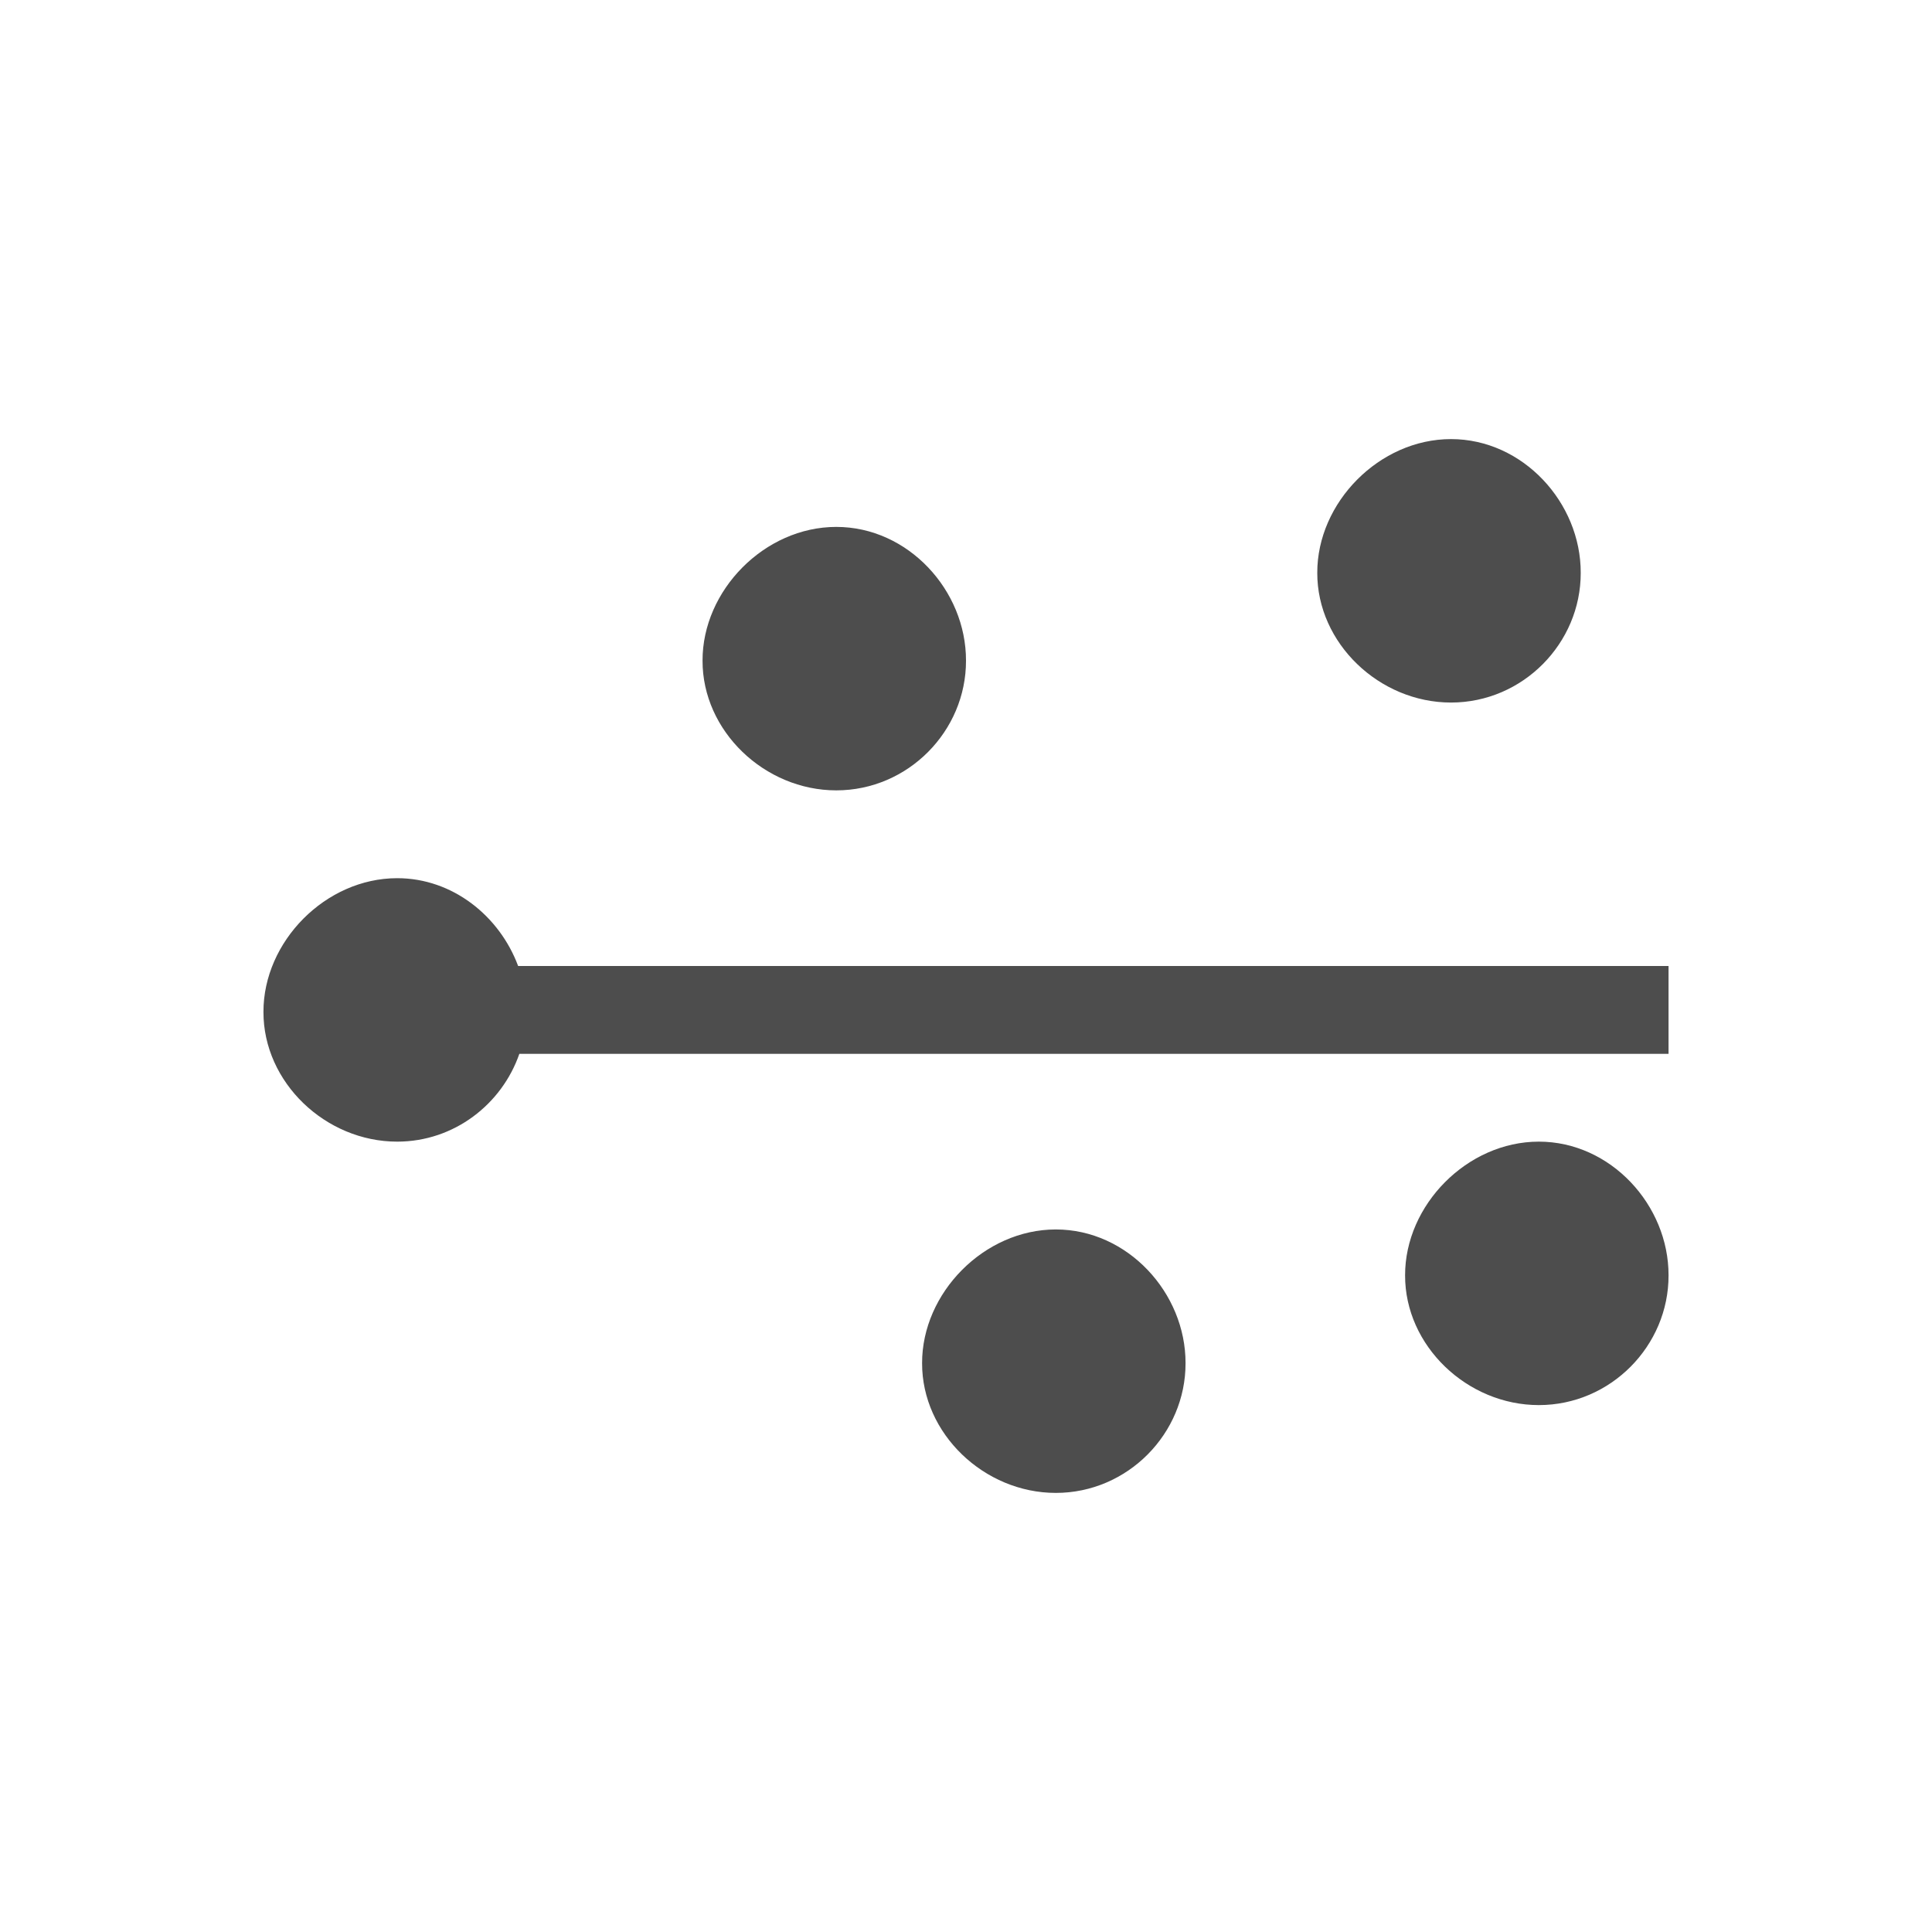
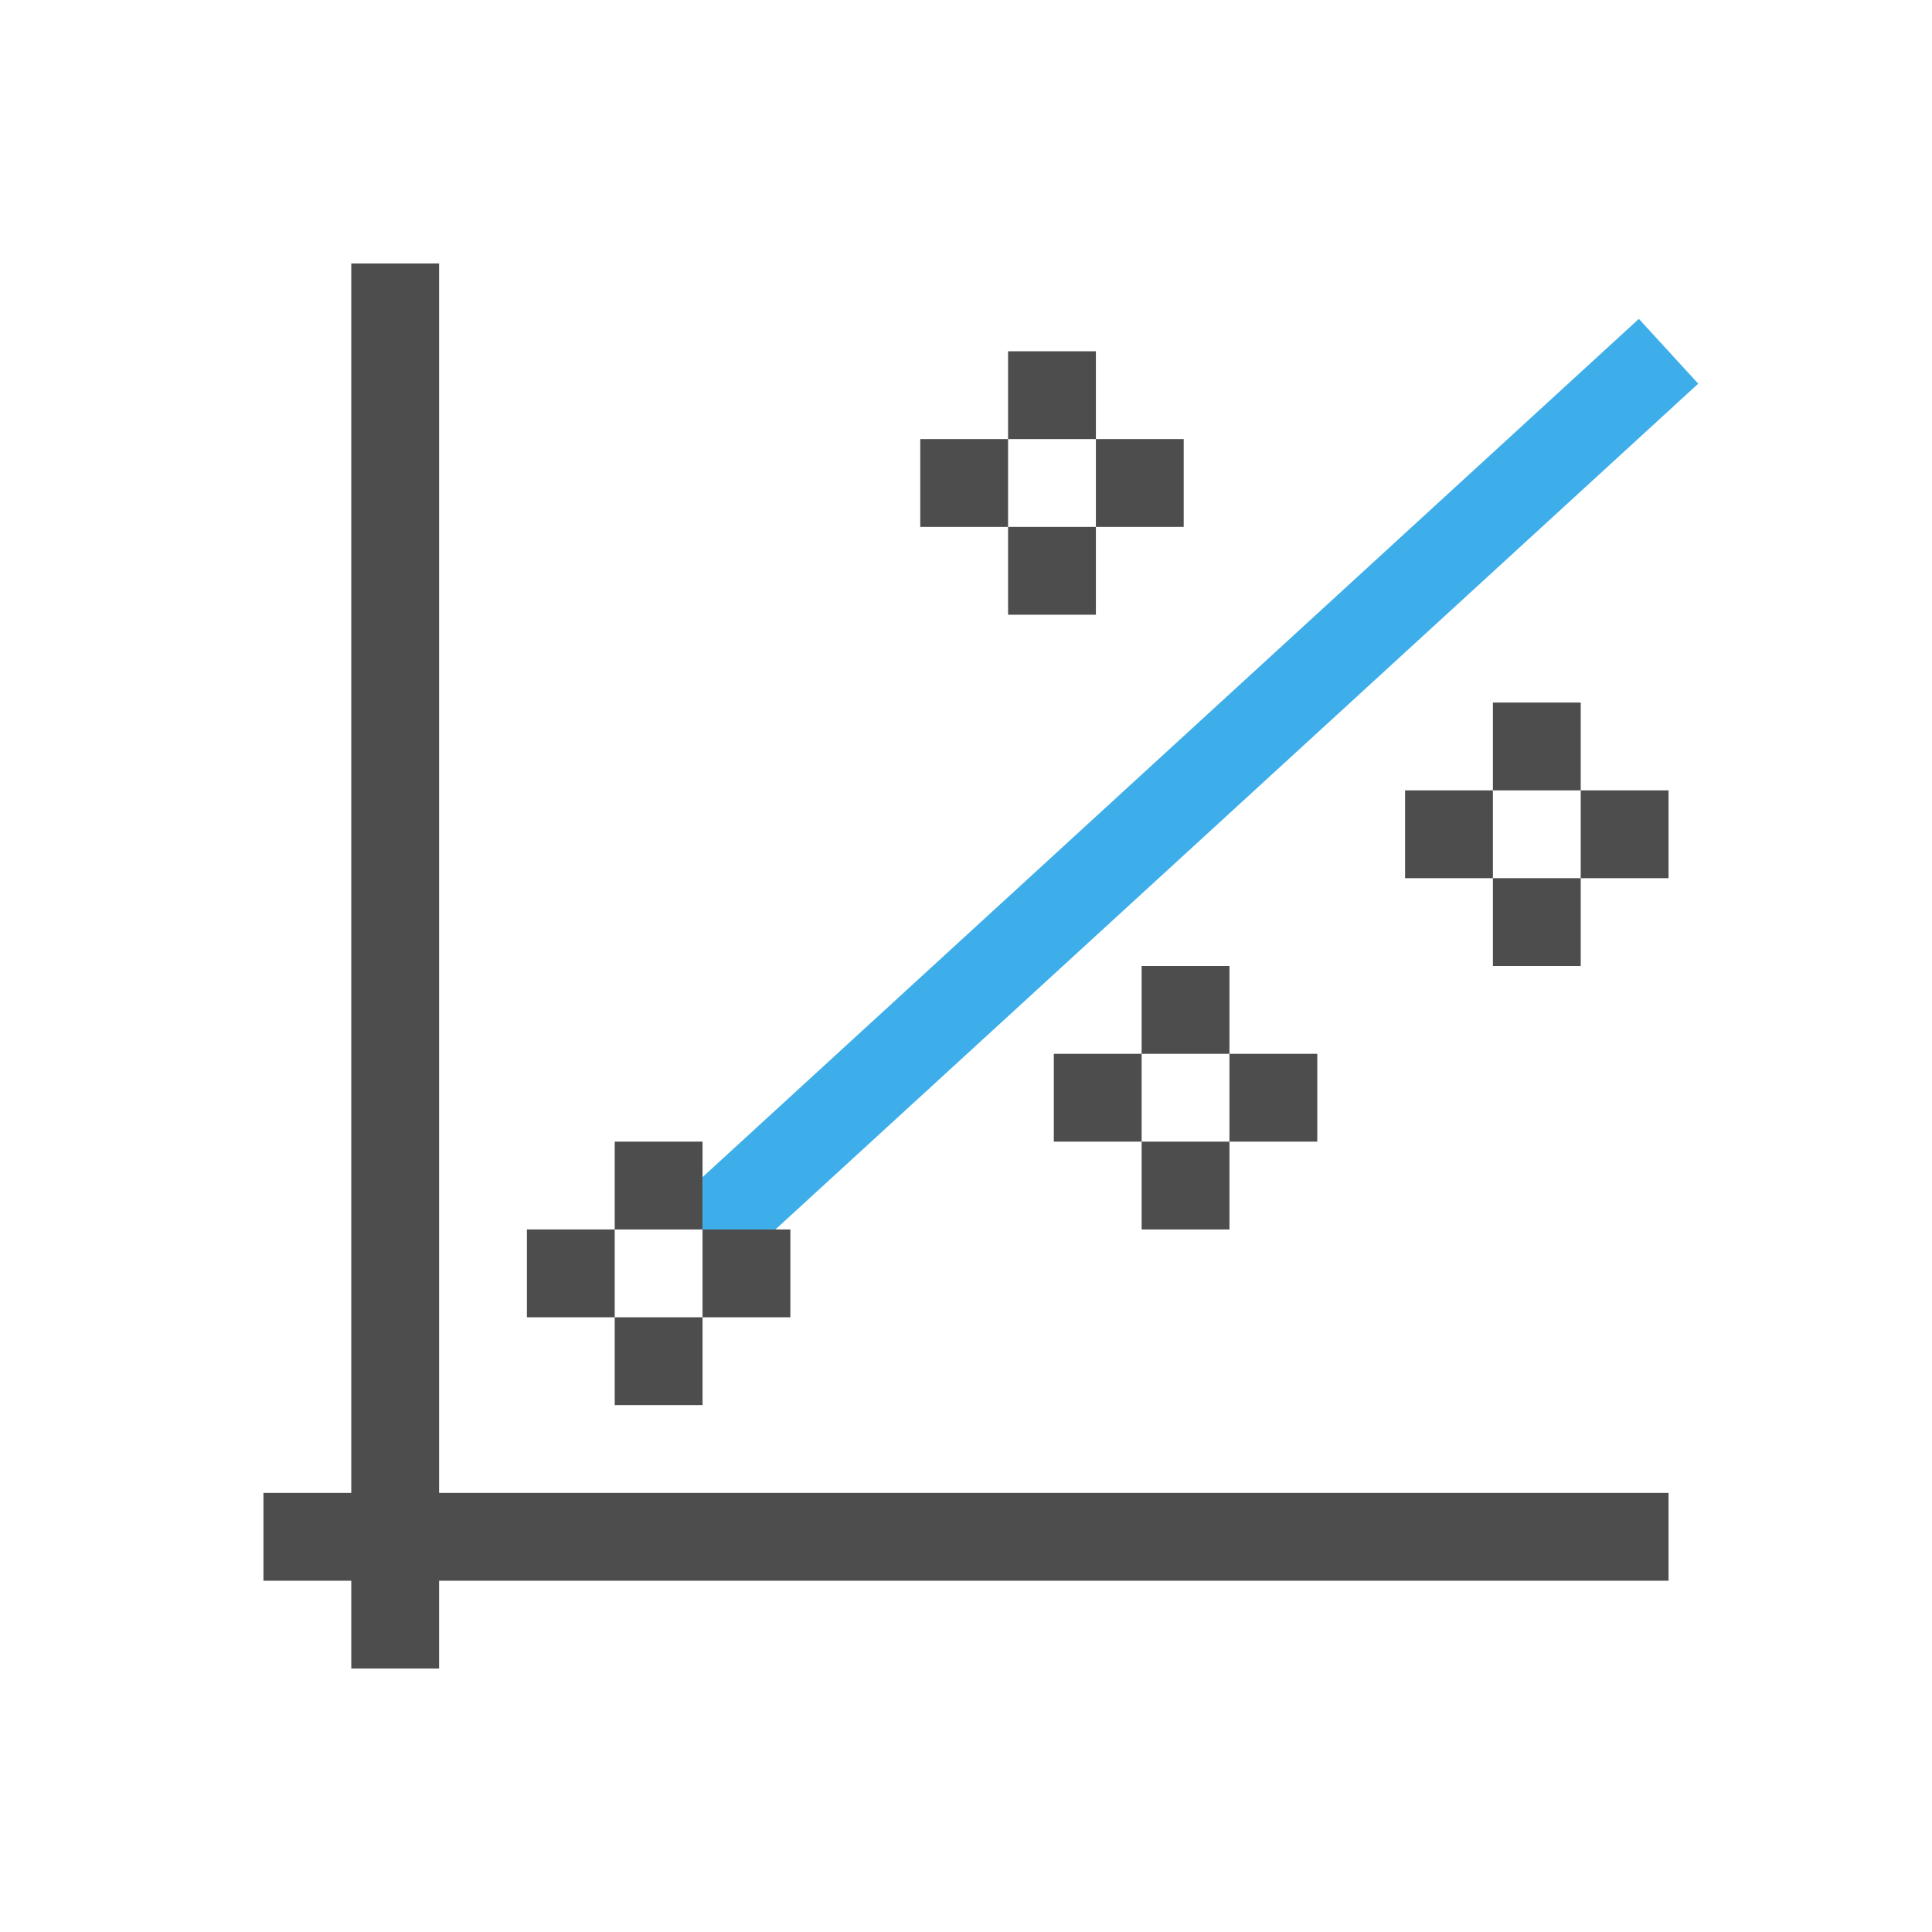
<svg xmlns="http://www.w3.org/2000/svg" viewBox="0 0 22 22">
  <defs id="defs3051">
    <style type="text/css" id="current-color-scheme">
      .ColorScheme-Text {
        color:#4d4d4d;
      }
+       .ColorScheme-Highlight {
+         color:#3daee9;
+       }
      </style>
  </defs>
-   <path style="fill:currentColor;fill-opacity:1;stroke:none" d="M 16.523 5 C 15.706 5 14.998 5.723 15 6.523 C 14.998 7.324 15.706 8 16.523 8 C 17.341 8 18.002 7.324 18 6.523 C 18.002 5.723 17.341 5 16.523 5 z M 9.523 6 C 8.706 6 7.998 6.723 8 7.523 C 7.998 8.324 8.706 9 9.523 9 C 10.341 9 11.002 8.324 11 7.523 C 11.002 6.723 10.341 6 9.523 6 z M 4.523 10 C 3.706 10 2.998 10.723 3 11.523 C 2.998 12.324 3.706 13 4.523 13 C 5.171 13 5.715 12.574 5.914 12 L 19 12 L 19 11 L 5.9 11 C 5.69 10.434 5.156 10 4.523 10 z M 17.523 13 C 16.706 13 15.998 13.723 16 14.523 C 15.998 15.324 16.706 16 17.523 16 C 18.341 16 19.002 15.324 19 14.523 C 19.002 13.723 18.341 13 17.523 13 z M 12.023 14 C 11.206 14 10.498 14.723 10.5 15.523 C 10.498 16.324 11.206 17 12.023 17 C 12.841 17 13.502 16.324 13.5 15.523 C 13.502 14.723 12.841 14 12.023 14 z " class="ColorScheme-Text" />
+   <path style="fill:currentColor;fill-opacity:1;stroke:none" d="M 18.662 3.631 L 8 13.404 L 8 14 L 8.83 14 L 19.338 4.369 L 18.662 3.631 z " class="ColorScheme-Highlight" />
+   <path style="fill:currentColor;fill-opacity:1;stroke:none" d="M 4 3 L 4 17 L 3 17 L 3 18 L 4 18 L 4 19 L 5 19 L 5 18 L 19 18 L 19 17 L 5 17 L 5 3 L 4 3 z M 11.479 4 L 11.479 5 L 12.479 5 L 12.479 4 L 11.479 4 z M 12.479 5 L 12.479 6 L 13.479 6 L 13.479 5 L 12.479 5 z M 12.479 6 L 11.479 6 L 11.479 7 L 12.479 7 L 12.479 6 z M 11.479 6 L 11.479 5 L 10.479 5 L 10.479 6 L 11.479 6 z M 17 8 L 17 9 L 18 9 L 18 8 L 17 8 z M 18 9 L 18 10 L 19 10 L 19 9 L 18 9 z M 18 10 L 17 10 L 17 11 L 18 11 L 18 10 z M 17 10 L 17 9 L 16 9 L 16 10 L 17 10 z M 13 11 L 13 12 L 14 12 L 14 11 L 13 11 z M 14 12 L 14 13 L 15 13 L 15 12 L 14 12 z M 14 13 L 13 13 L 13 14 L 14 14 L 14 13 z M 13 13 L 13 12 L 12 12 L 12 13 L 13 13 z M 7 13 L 7 14 L 8 14 L 8 13 L 7 13 z M 8 14 L 8 15 L 9 15 L 9 14 L 8 14 z M 8 15 L 7 15 L 7 16 L 8 16 L 8 15 z M 7 15 L 7 14 L 6 14 L 6 15 L 7 15 z " class="ColorScheme-Text" />
</svg>
